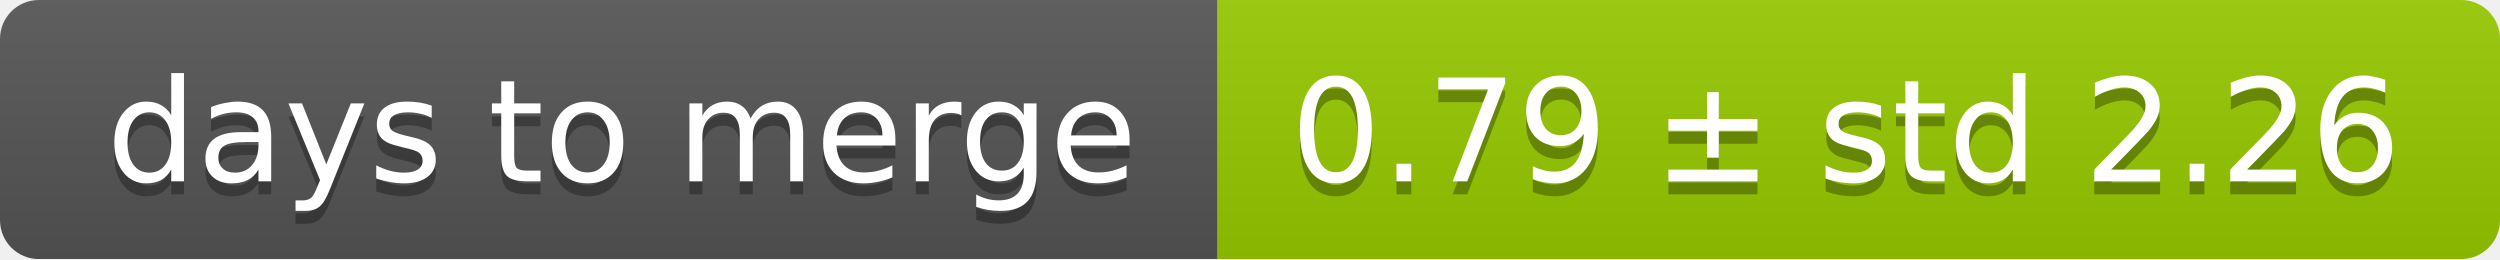
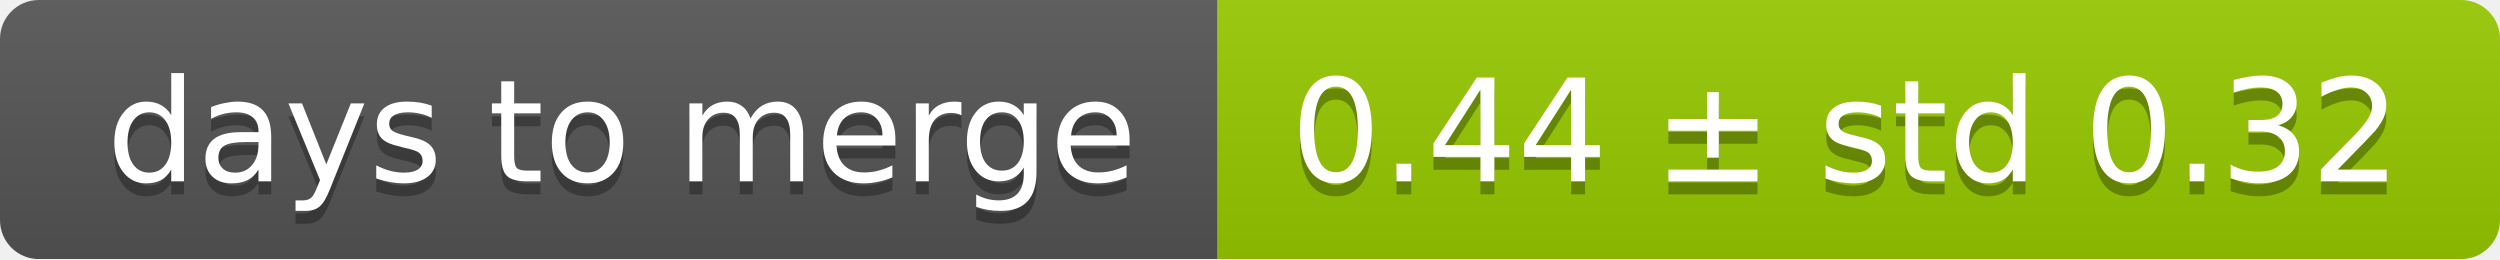
<svg xmlns="http://www.w3.org/2000/svg" width="193" height="20">
  <linearGradient id="smooth" x2="0" y2="100%">
    <stop offset="0" stop-color="#bbb" stop-opacity=".1" />
    <stop offset="1" stop-opacity=".1" />
  </linearGradient>
  <mask id="round">
    <rect width="193" height="20" rx="3" fill="#fff" />
  </mask>
  <g mask="url(#round)">
    <rect width="94" height="20" fill="#555" />
    <rect x="94" width="99" height="20" fill="#97ca00" />
    <rect width="193" height="20" fill="url(#smooth)" />
  </g>
  <g fill="#fff" text-anchor="middle" font-family="DejaVu Sans,Verdana,Geneva,sans-serif" font-size="11">
    <text x="48" y="15" fill="#010101" fill-opacity=".3">days to merge</text>
    <text x="48" y="14">days to merge</text>
-     <text x="142.5" y="15" fill="#010101" fill-opacity=".3">0.79 ± std 2.26</text>
-     <text x="142.5" y="14">0.79 ± std 2.26</text>
+     <text x="142.5" y="15" fill="#010101" fill-opacity=".3">0.44 ± std 0.32</text>
+     <text x="142.5" y="14">0.44 ± std 0.32</text>
  </g>
</svg>
